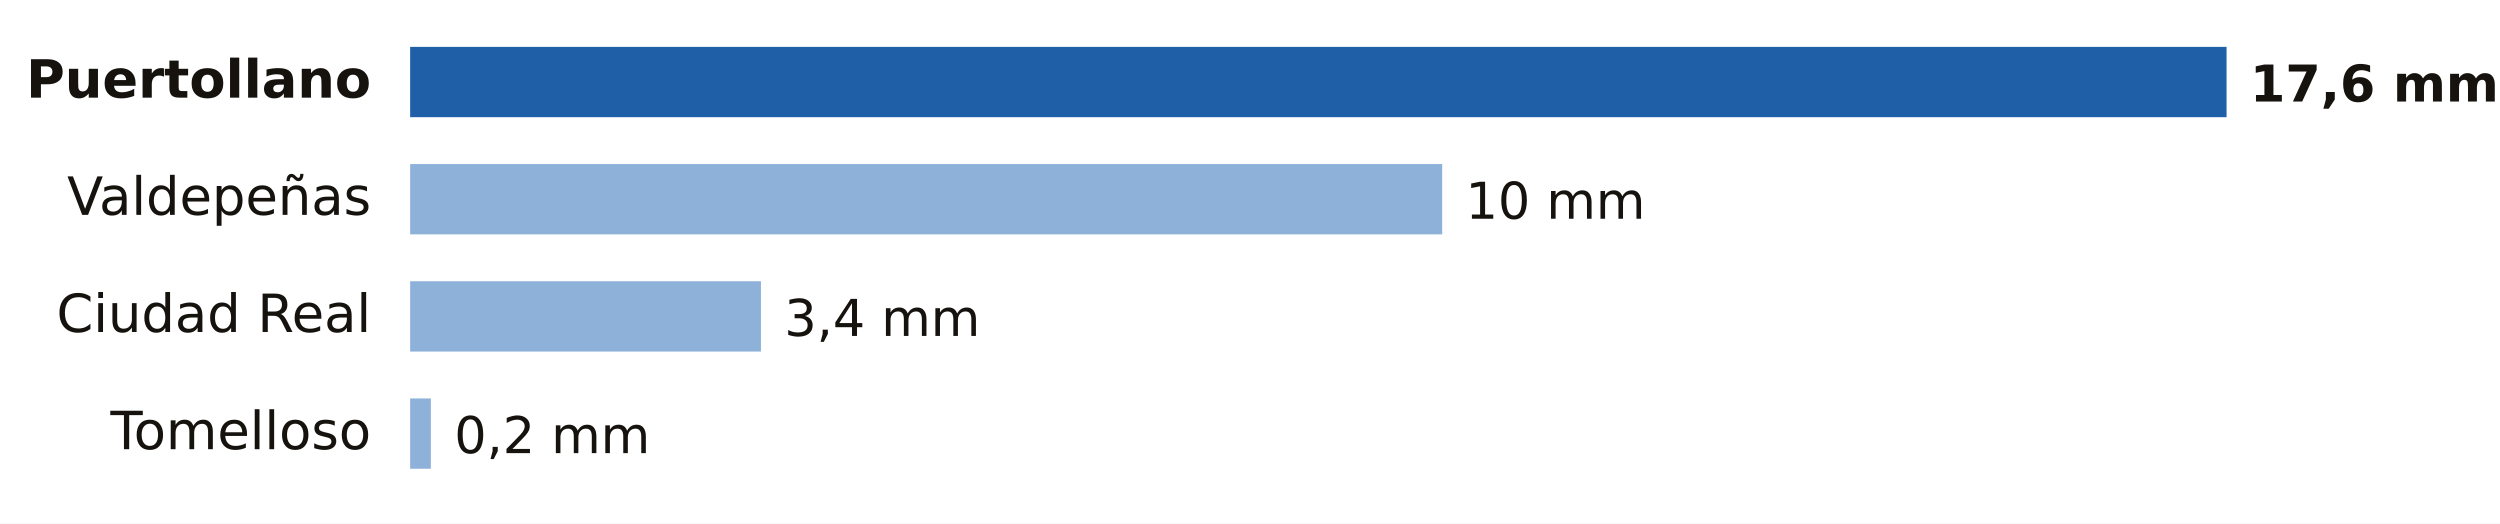
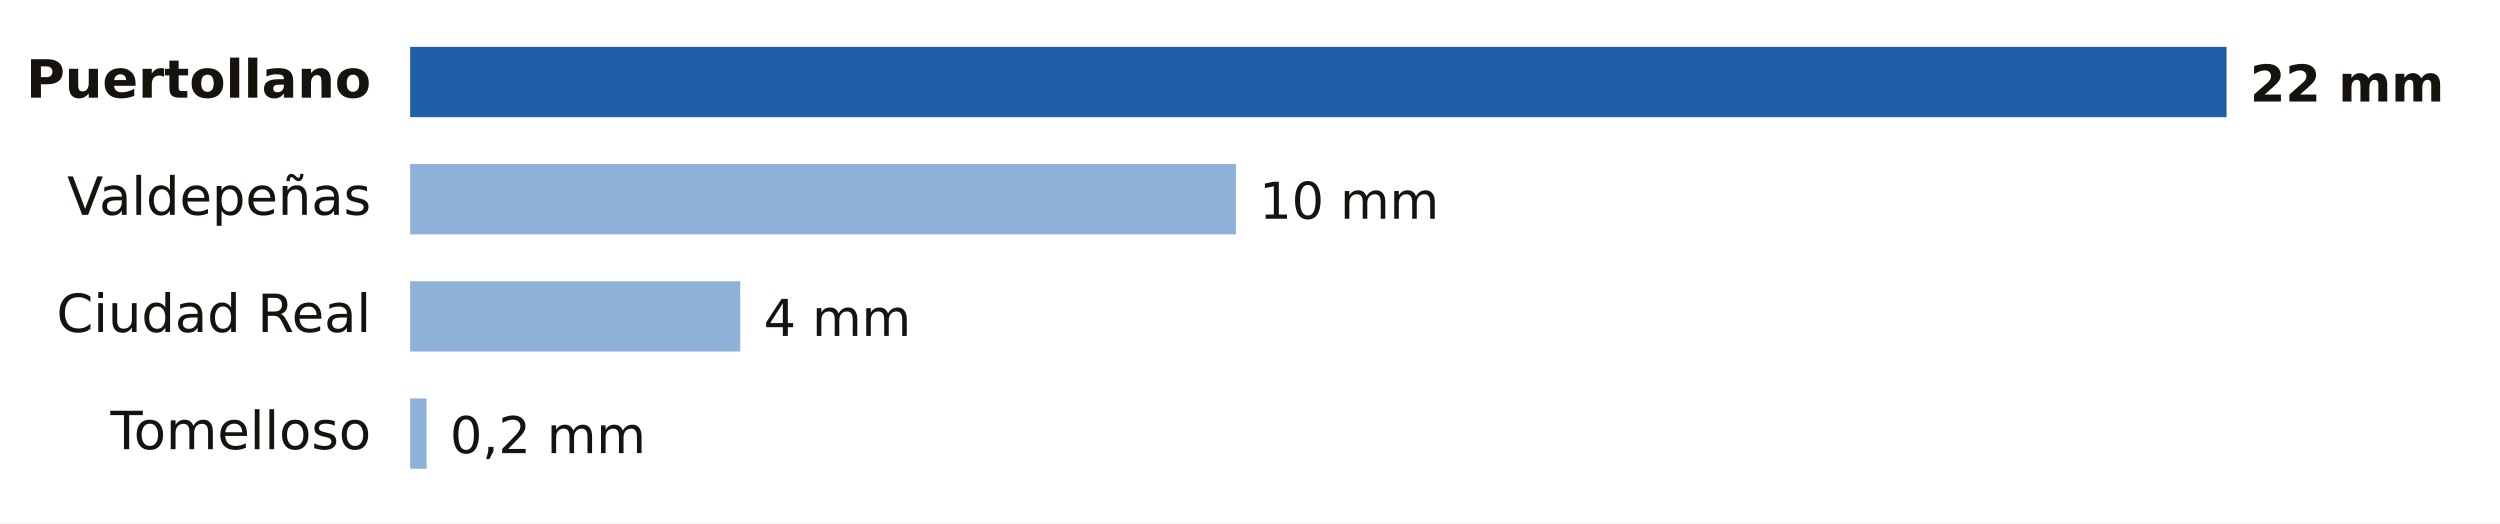
- <svg xmlns="http://www.w3.org/2000/svg" viewBox="0 0 640 134" width="640" height="134" role="img" aria-label="Lluvia entre la medianoche y las 20:00 del domingo 18 de octubre en Ciudad Real">
+ <svg xmlns="http://www.w3.org/2000/svg" viewBox="0 0 640 134" width="640" height="134" role="img" aria-label="Lluvia entre la medianoche y las 21:00 del domingo 18 de octubre en Ciudad Real">
  <rect width="640" height="134" fill="#FFFFFF" />
  <text x="95.0" y="25.0" font-size="13.5" fill="#16130F" text-anchor="end" font-weight="600" font-family="Public Sans, DejaVu Sans, Arial, sans-serif">Puertollano</text>
  <rect x="105" y="12" width="465.0" height="18" fill="#1F5FA8" />
-   <text x="576.0" y="26.0" font-size="13" fill="#16130F" text-anchor="start" font-weight="700" font-family="Public Sans, DejaVu Sans, Arial, sans-serif">17,6 mm</text>
+   <text x="576.0" y="26.0" font-size="13" fill="#16130F" text-anchor="start" font-weight="700" font-family="Public Sans, DejaVu Sans, Arial, sans-serif">22 mm</text>
  <text x="95.0" y="55.0" font-size="13.5" fill="#16130F" text-anchor="end" font-weight="400" font-family="Public Sans, DejaVu Sans, Arial, sans-serif">Valdepeñas</text>
-   <rect x="105" y="42" width="264.2" height="18" fill="#8EB1DA" />
-   <text x="375.2" y="56.0" font-size="13" fill="#16130F" text-anchor="start" font-weight="500" font-family="Public Sans, DejaVu Sans, Arial, sans-serif">10 mm</text>
+   <rect x="105" y="42" width="211.4" height="18" fill="#8EB1DA" />
+   <text x="322.4" y="56.0" font-size="13" fill="#16130F" text-anchor="start" font-weight="500" font-family="Public Sans, DejaVu Sans, Arial, sans-serif">10 mm</text>
  <text x="95.0" y="85.0" font-size="13.5" fill="#16130F" text-anchor="end" font-weight="400" font-family="Public Sans, DejaVu Sans, Arial, sans-serif">Ciudad Real</text>
-   <rect x="105" y="72" width="89.8" height="18" fill="#8EB1DA" />
-   <text x="200.8" y="86.0" font-size="13" fill="#16130F" text-anchor="start" font-weight="500" font-family="Public Sans, DejaVu Sans, Arial, sans-serif">3,4 mm</text>
+   <rect x="105" y="72" width="84.5" height="18" fill="#8EB1DA" />
+   <text x="195.5" y="86.0" font-size="13" fill="#16130F" text-anchor="start" font-weight="500" font-family="Public Sans, DejaVu Sans, Arial, sans-serif">4 mm</text>
  <text x="95.0" y="115.0" font-size="13.5" fill="#16130F" text-anchor="end" font-weight="400" font-family="Public Sans, DejaVu Sans, Arial, sans-serif">Tomelloso</text>
-   <rect x="105" y="102" width="5.3" height="18" fill="#8EB1DA" />
-   <text x="116.3" y="116.0" font-size="13" fill="#16130F" text-anchor="start" font-weight="500" font-family="Public Sans, DejaVu Sans, Arial, sans-serif">0,2 mm</text>
+   <rect x="105" y="102" width="4.2" height="18" fill="#8EB1DA" />
+   <text x="115.2" y="116.0" font-size="13" fill="#16130F" text-anchor="start" font-weight="500" font-family="Public Sans, DejaVu Sans, Arial, sans-serif">0,2 mm</text>
</svg>
